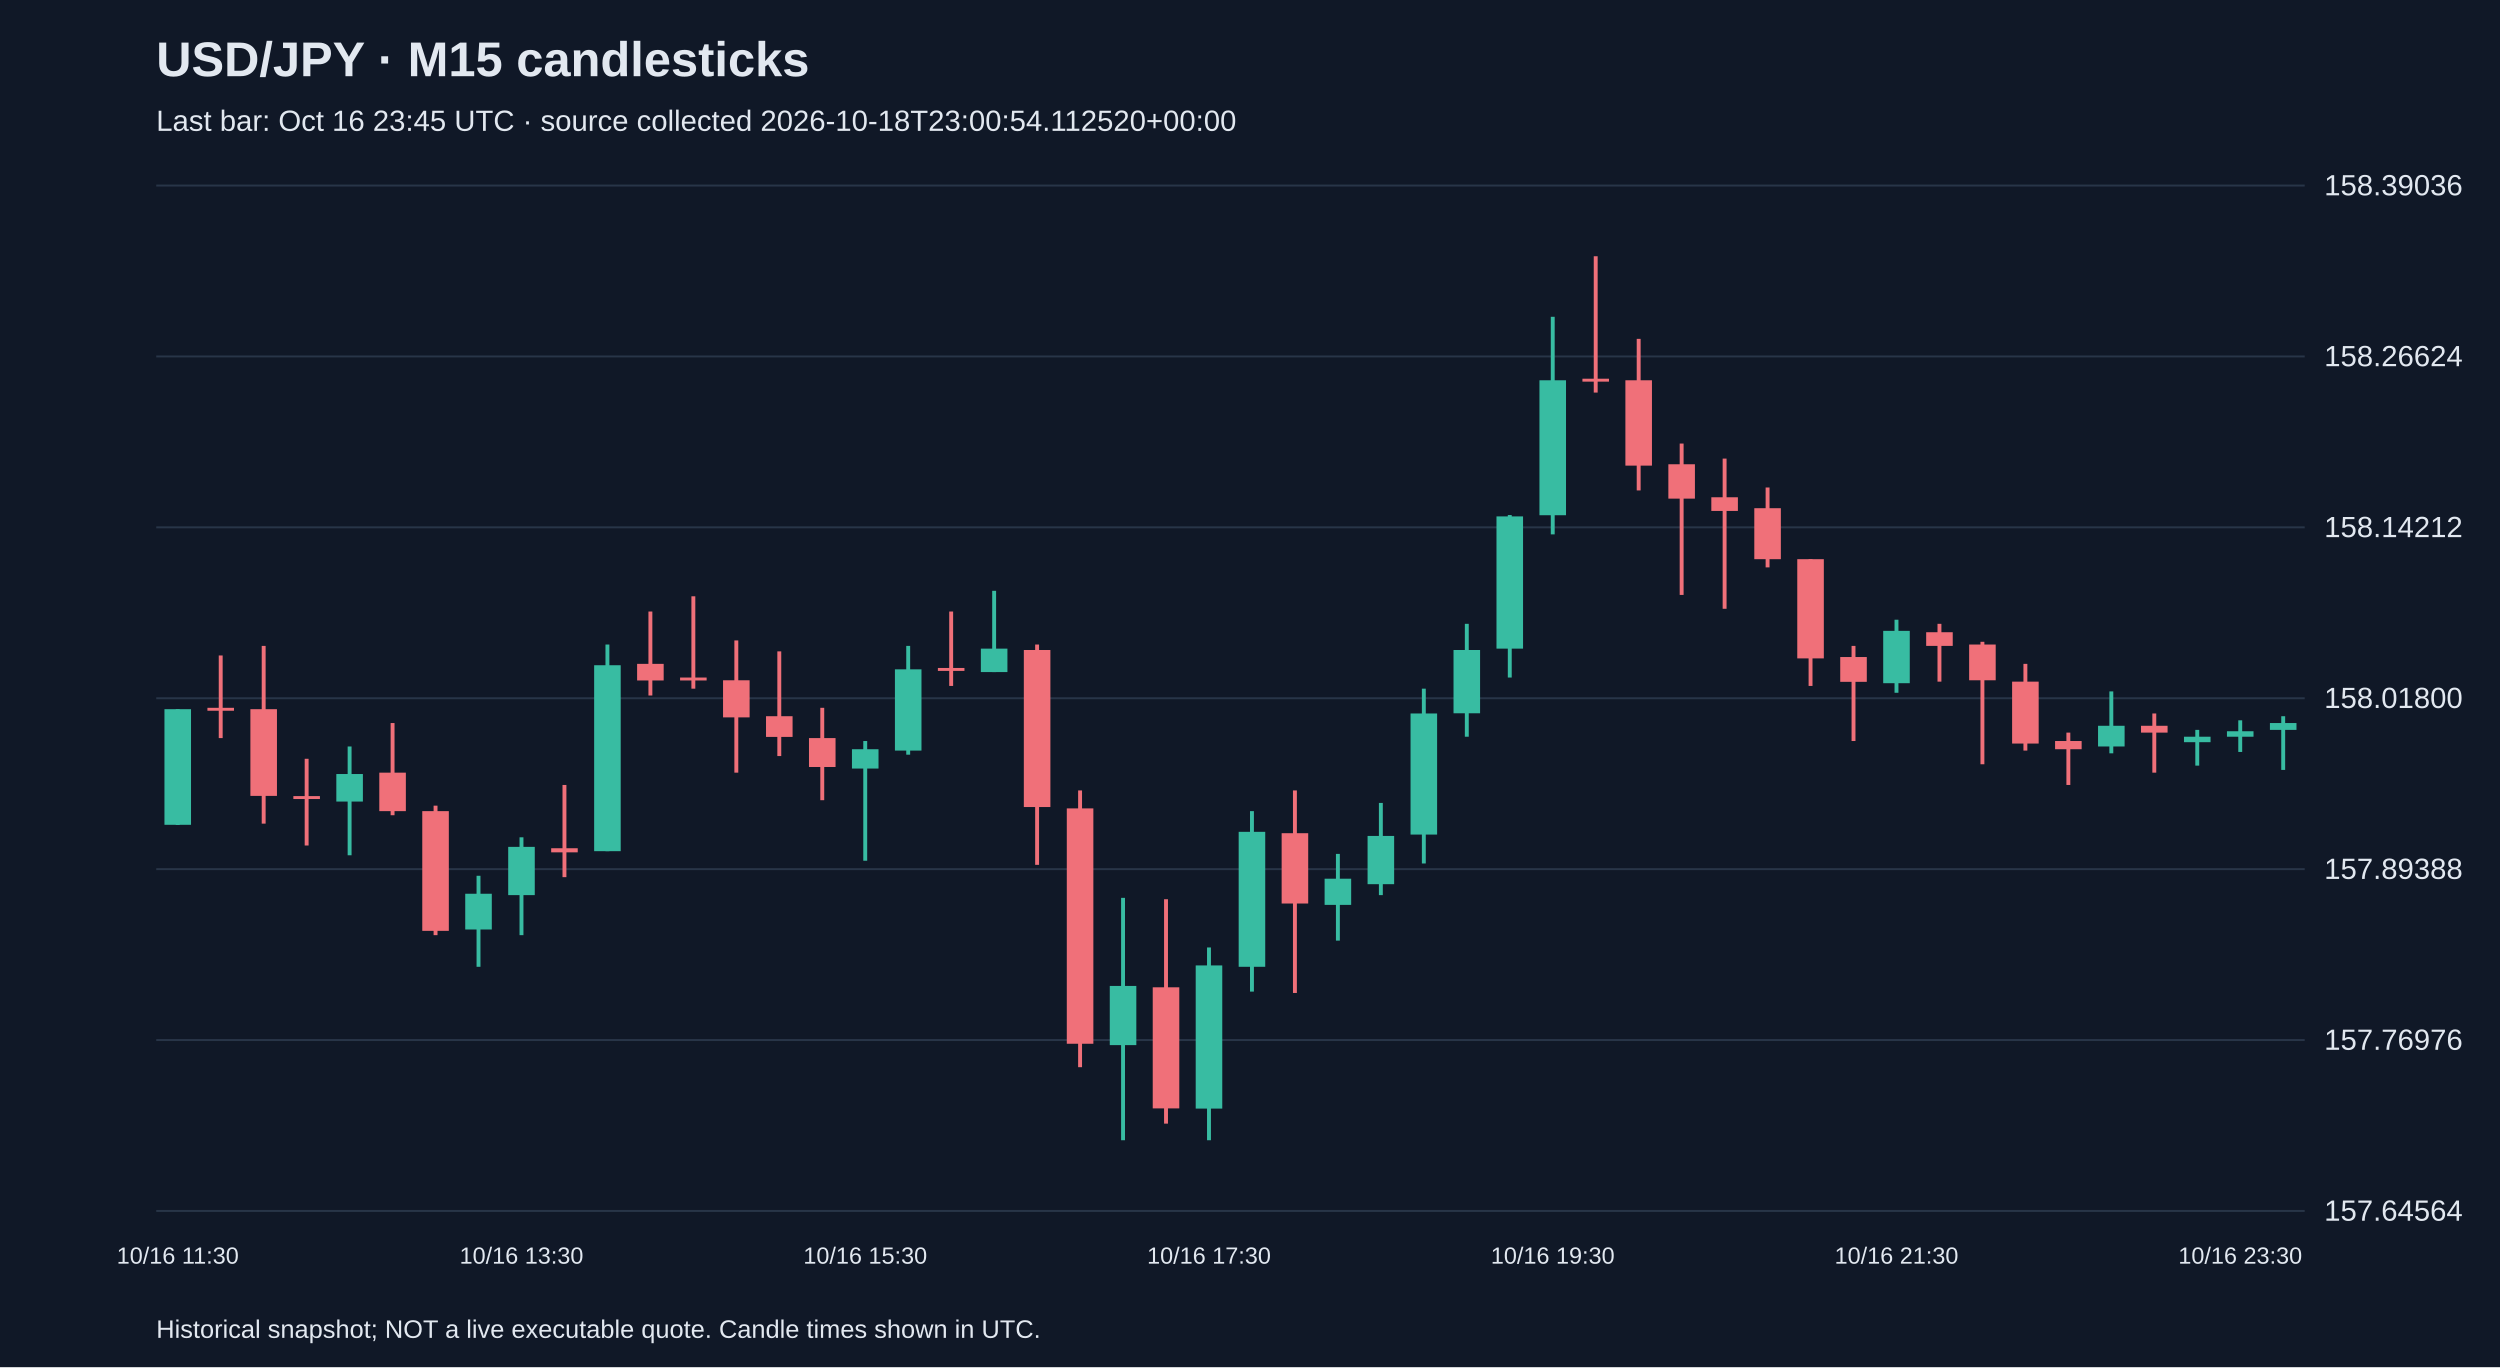
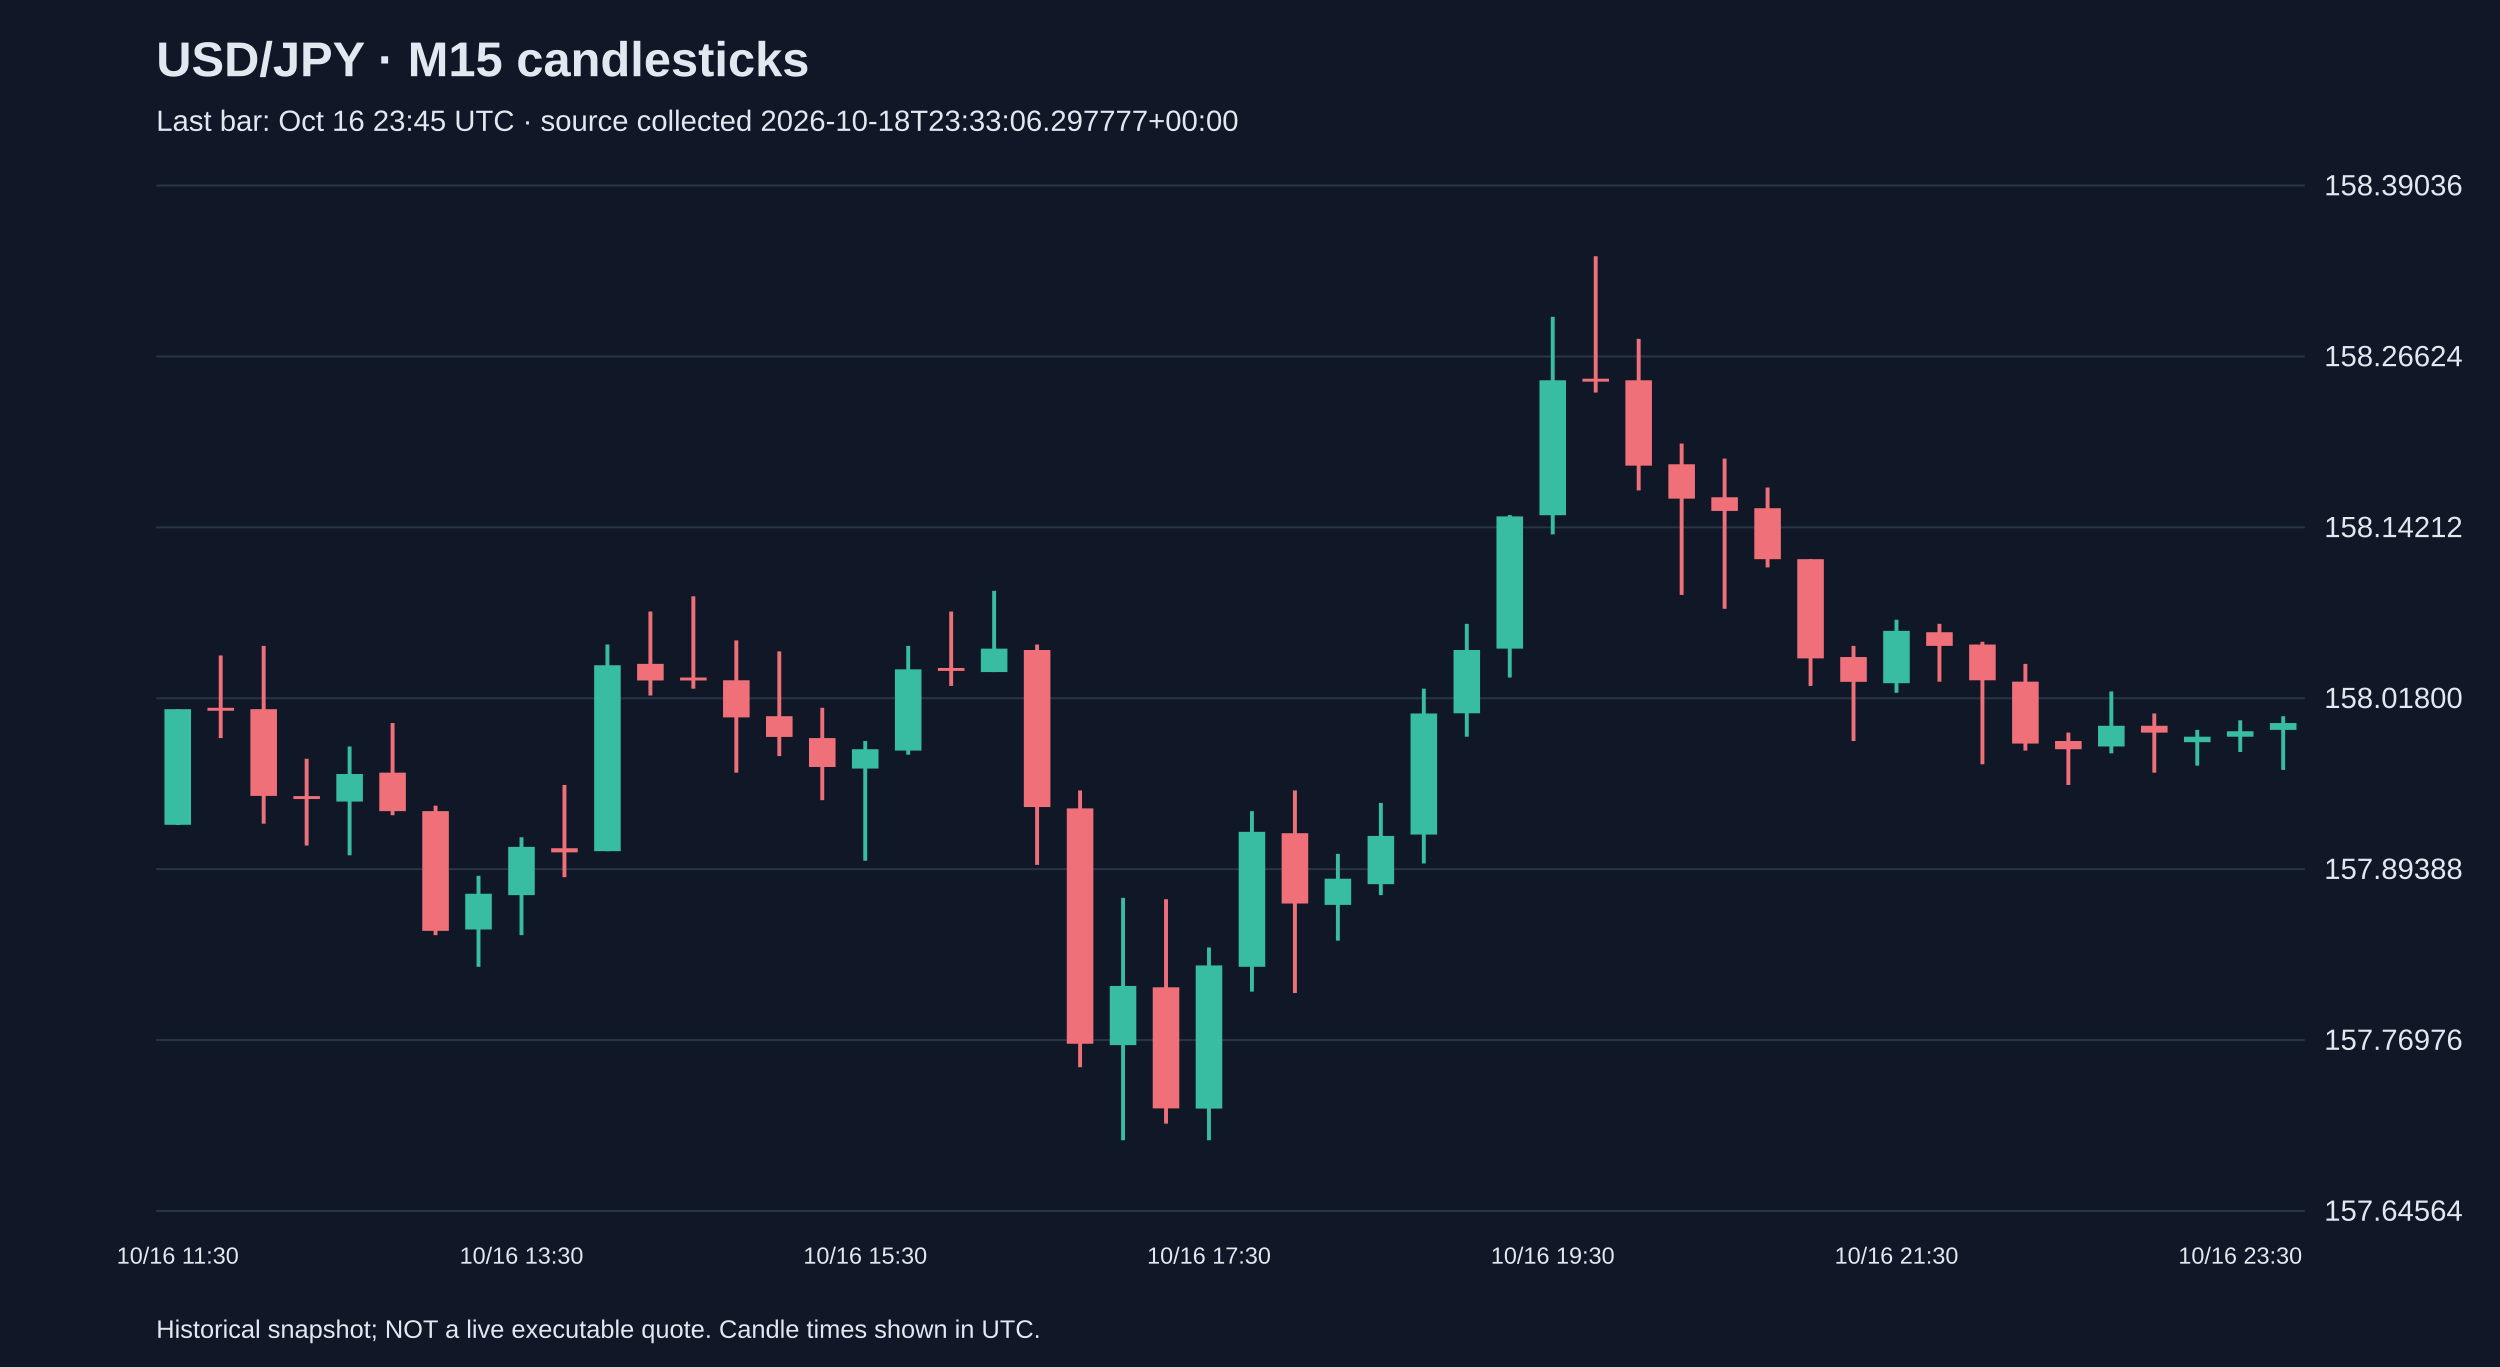
<svg xmlns="http://www.w3.org/2000/svg" viewBox="0 0 1280 700">
  <rect width="100%" height="100%" fill="#101827" />
  <style>text{font-family:Arial,sans-serif;fill:#e2e8f0}</style>
  <text x="80" y="39" font-size="25" font-weight="bold">USD/JPY · M15 candlesticks</text>
-   <text x="80" y="67" font-size="15" fill="#a6b1c5">Last bar: Oct 16 23:45 UTC · source collected 2026-10-18T23:00:54.112520+00:00</text>
+   <text x="80" y="67" font-size="15" fill="#a6b1c5">Last bar: Oct 16 23:45 UTC · source collected 2026-10-18T23:33:06.297777+00:00</text>
  <line x1="80" y1="620.0" x2="1180" y2="620.0" stroke="#283548" />
  <text x="1190" y="625.0" font-size="15">157.64564</text>
  <line x1="80" y1="532.5" x2="1180" y2="532.5" stroke="#283548" />
  <text x="1190" y="537.5" font-size="15">157.76976</text>
  <line x1="80" y1="445.0" x2="1180" y2="445.0" stroke="#283548" />
  <text x="1190" y="450.0" font-size="15">157.89388</text>
  <line x1="80" y1="357.5" x2="1180" y2="357.5" stroke="#283548" />
  <text x="1190" y="362.5" font-size="15">158.01800</text>
  <line x1="80" y1="270.0" x2="1180" y2="270.0" stroke="#283548" />
  <text x="1190" y="275.0" font-size="15">158.14212</text>
  <line x1="80" y1="182.5" x2="1180" y2="182.5" stroke="#283548" />
  <text x="1190" y="187.5" font-size="15">158.26624</text>
  <line x1="80" y1="95.0" x2="1180" y2="95.0" stroke="#283548" />
  <text x="1190" y="100.0" font-size="15">158.39036</text>
  <line x1="91.0" y1="363.1" x2="91.0" y2="422.4" stroke="#38bca2" stroke-width="2" />
  <rect x="84.2" y="363.1" width="13.6" height="59.2" fill="#38bca2" />
  <text x="91.0" y="647" text-anchor="middle" font-size="12">10/16 11:30</text>
  <line x1="113.0" y1="335.6" x2="113.0" y2="377.9" stroke="#f07079" stroke-width="2" />
  <rect x="106.2" y="362.4" width="13.6" height="1.5" fill="#f07079" />
  <line x1="135.0" y1="330.7" x2="135.0" y2="421.7" stroke="#f07079" stroke-width="2" />
  <rect x="128.2" y="363.1" width="13.6" height="44.4" fill="#f07079" />
  <line x1="157.0" y1="388.5" x2="157.0" y2="432.9" stroke="#f07079" stroke-width="2" />
  <rect x="150.2" y="407.6" width="13.6" height="1.5" fill="#f07079" />
  <line x1="179.0" y1="382.2" x2="179.0" y2="437.9" stroke="#38bca2" stroke-width="2" />
  <rect x="172.2" y="396.3" width="13.6" height="14.1" fill="#38bca2" />
  <line x1="201.0" y1="370.2" x2="201.0" y2="417.4" stroke="#f07079" stroke-width="2" />
  <rect x="194.2" y="395.6" width="13.6" height="19.7" fill="#f07079" />
  <line x1="223.0" y1="412.5" x2="223.0" y2="478.8" stroke="#f07079" stroke-width="2" />
  <rect x="216.2" y="415.3" width="13.6" height="61.3" fill="#f07079" />
  <line x1="245.0" y1="448.4" x2="245.0" y2="495.0" stroke="#38bca2" stroke-width="2" />
  <rect x="238.2" y="457.6" width="13.6" height="18.3" fill="#38bca2" />
  <line x1="267.0" y1="428.7" x2="267.0" y2="478.8" stroke="#38bca2" stroke-width="2" />
  <rect x="260.2" y="433.6" width="13.6" height="24.7" fill="#38bca2" />
  <text x="267.0" y="647" text-anchor="middle" font-size="12">10/16 13:30</text>
  <line x1="289.0" y1="401.9" x2="289.0" y2="449.1" stroke="#f07079" stroke-width="2" />
  <rect x="282.2" y="434.3" width="13.6" height="2.1" fill="#f07079" />
  <line x1="311.0" y1="330.0" x2="311.0" y2="435.8" stroke="#38bca2" stroke-width="2" />
  <rect x="304.2" y="340.6" width="13.6" height="95.2" fill="#38bca2" />
  <line x1="333.0" y1="313.1" x2="333.0" y2="356.1" stroke="#f07079" stroke-width="2" />
  <rect x="326.2" y="339.9" width="13.6" height="8.5" fill="#f07079" />
  <line x1="355.0" y1="305.3" x2="355.0" y2="352.6" stroke="#f07079" stroke-width="2" />
  <rect x="348.2" y="346.9" width="13.6" height="1.5" fill="#f07079" />
  <line x1="377.0" y1="327.9" x2="377.0" y2="395.6" stroke="#f07079" stroke-width="2" />
  <rect x="370.2" y="348.3" width="13.6" height="19.0" fill="#f07079" />
  <line x1="399.0" y1="333.5" x2="399.0" y2="387.1" stroke="#f07079" stroke-width="2" />
  <rect x="392.2" y="366.7" width="13.6" height="10.6" fill="#f07079" />
  <line x1="421.0" y1="362.4" x2="421.0" y2="409.7" stroke="#f07079" stroke-width="2" />
  <rect x="414.2" y="377.9" width="13.6" height="14.8" fill="#f07079" />
  <line x1="443.0" y1="379.4" x2="443.0" y2="440.7" stroke="#38bca2" stroke-width="2" />
  <rect x="436.2" y="383.6" width="13.6" height="9.9" fill="#38bca2" />
  <text x="443.0" y="647" text-anchor="middle" font-size="12">10/16 15:30</text>
  <line x1="465.0" y1="330.7" x2="465.0" y2="386.4" stroke="#38bca2" stroke-width="2" />
  <rect x="458.2" y="342.7" width="13.6" height="41.6" fill="#38bca2" />
  <line x1="487.0" y1="313.1" x2="487.0" y2="351.2" stroke="#f07079" stroke-width="2" />
  <rect x="480.2" y="342.0" width="13.6" height="1.5" fill="#f07079" />
  <line x1="509.0" y1="302.5" x2="509.0" y2="344.1" stroke="#38bca2" stroke-width="2" />
  <rect x="502.2" y="332.1" width="13.6" height="12.0" fill="#38bca2" />
  <line x1="531.0" y1="330.0" x2="531.0" y2="442.8" stroke="#f07079" stroke-width="2" />
  <rect x="524.2" y="332.8" width="13.6" height="80.4" fill="#f07079" />
  <line x1="553.0" y1="404.7" x2="553.0" y2="546.4" stroke="#f07079" stroke-width="2" />
  <rect x="546.2" y="413.9" width="13.6" height="120.5" fill="#f07079" />
  <line x1="575.0" y1="459.7" x2="575.0" y2="583.8" stroke="#38bca2" stroke-width="2" />
  <rect x="568.2" y="504.8" width="13.6" height="30.3" fill="#38bca2" />
  <line x1="597.0" y1="460.4" x2="597.0" y2="575.3" stroke="#f07079" stroke-width="2" />
  <rect x="590.2" y="505.5" width="13.6" height="62.0" fill="#f07079" />
  <line x1="619.0" y1="485.1" x2="619.0" y2="583.8" stroke="#38bca2" stroke-width="2" />
  <rect x="612.2" y="494.3" width="13.6" height="73.3" fill="#38bca2" />
  <text x="619.0" y="647" text-anchor="middle" font-size="12">10/16 17:30</text>
  <line x1="641.0" y1="415.3" x2="641.0" y2="507.7" stroke="#38bca2" stroke-width="2" />
  <rect x="634.2" y="425.9" width="13.6" height="69.1" fill="#38bca2" />
  <line x1="663.0" y1="404.7" x2="663.0" y2="508.4" stroke="#f07079" stroke-width="2" />
  <rect x="656.2" y="426.6" width="13.6" height="36.0" fill="#f07079" />
  <line x1="685.0" y1="437.2" x2="685.0" y2="481.6" stroke="#38bca2" stroke-width="2" />
  <rect x="678.2" y="449.9" width="13.6" height="13.4" fill="#38bca2" />
  <line x1="707.0" y1="411.1" x2="707.0" y2="458.3" stroke="#38bca2" stroke-width="2" />
  <rect x="700.2" y="428.0" width="13.6" height="24.7" fill="#38bca2" />
  <line x1="729.0" y1="352.6" x2="729.0" y2="442.1" stroke="#38bca2" stroke-width="2" />
  <rect x="722.2" y="365.3" width="13.6" height="62.0" fill="#38bca2" />
  <line x1="751.0" y1="319.4" x2="751.0" y2="377.2" stroke="#38bca2" stroke-width="2" />
  <rect x="744.2" y="332.8" width="13.6" height="32.4" fill="#38bca2" />
  <line x1="773.0" y1="263.7" x2="773.0" y2="346.9" stroke="#38bca2" stroke-width="2" />
  <rect x="766.2" y="264.4" width="13.6" height="67.7" fill="#38bca2" />
  <line x1="795.0" y1="162.2" x2="795.0" y2="273.6" stroke="#38bca2" stroke-width="2" />
  <rect x="788.2" y="194.7" width="13.6" height="69.1" fill="#38bca2" />
  <text x="795.0" y="647" text-anchor="middle" font-size="12">10/16 19:30</text>
  <line x1="817.0" y1="131.2" x2="817.0" y2="201.0" stroke="#f07079" stroke-width="2" />
  <rect x="810.2" y="193.9" width="13.6" height="1.5" fill="#f07079" />
  <line x1="839.0" y1="173.5" x2="839.0" y2="251.1" stroke="#f07079" stroke-width="2" />
  <rect x="832.2" y="194.7" width="13.6" height="43.7" fill="#f07079" />
  <line x1="861.0" y1="227.1" x2="861.0" y2="304.6" stroke="#f07079" stroke-width="2" />
  <rect x="854.2" y="237.7" width="13.6" height="17.6" fill="#f07079" />
  <line x1="883.0" y1="234.8" x2="883.0" y2="311.7" stroke="#f07079" stroke-width="2" />
  <rect x="876.2" y="254.6" width="13.6" height="7.0" fill="#f07079" />
  <line x1="905.0" y1="249.6" x2="905.0" y2="290.5" stroke="#f07079" stroke-width="2" />
  <rect x="898.2" y="260.2" width="13.6" height="26.1" fill="#f07079" />
  <line x1="927.0" y1="286.3" x2="927.0" y2="351.2" stroke="#f07079" stroke-width="2" />
  <rect x="920.2" y="286.3" width="13.6" height="50.8" fill="#f07079" />
  <line x1="949.0" y1="330.7" x2="949.0" y2="379.4" stroke="#f07079" stroke-width="2" />
  <rect x="942.2" y="336.4" width="13.6" height="12.7" fill="#f07079" />
  <line x1="971.0" y1="317.3" x2="971.0" y2="354.7" stroke="#38bca2" stroke-width="2" />
  <rect x="964.2" y="323.0" width="13.6" height="26.8" fill="#38bca2" />
  <text x="971.0" y="647" text-anchor="middle" font-size="12">10/16 21:30</text>
  <line x1="993.0" y1="319.4" x2="993.0" y2="349.0" stroke="#f07079" stroke-width="2" />
  <rect x="986.2" y="323.7" width="13.6" height="7.0" fill="#f07079" />
  <line x1="1015.0" y1="328.6" x2="1015.0" y2="391.3" stroke="#f07079" stroke-width="2" />
  <rect x="1008.2" y="330.0" width="13.6" height="18.3" fill="#f07079" />
  <line x1="1037.0" y1="339.9" x2="1037.0" y2="384.3" stroke="#f07079" stroke-width="2" />
  <rect x="1030.2" y="349.0" width="13.6" height="31.7" fill="#f07079" />
  <line x1="1059.0" y1="375.1" x2="1059.0" y2="401.9" stroke="#f07079" stroke-width="2" />
  <rect x="1052.2" y="379.4" width="13.6" height="4.2" fill="#f07079" />
  <line x1="1081.0" y1="354.0" x2="1081.0" y2="385.7" stroke="#38bca2" stroke-width="2" />
  <rect x="1074.2" y="371.6" width="13.6" height="10.6" fill="#38bca2" />
  <line x1="1103.0" y1="365.3" x2="1103.0" y2="395.6" stroke="#f07079" stroke-width="2" />
  <rect x="1096.2" y="371.6" width="13.6" height="3.5" fill="#f07079" />
  <line x1="1125.0" y1="373.7" x2="1125.0" y2="392.0" stroke="#38bca2" stroke-width="2" />
  <rect x="1118.2" y="377.2" width="13.6" height="2.8" fill="#38bca2" />
  <line x1="1147.0" y1="368.8" x2="1147.0" y2="385.0" stroke="#38bca2" stroke-width="2" />
  <rect x="1140.2" y="374.4" width="13.6" height="2.8" fill="#38bca2" />
  <text x="1147.0" y="647" text-anchor="middle" font-size="12">10/16 23:30</text>
  <line x1="1169.0" y1="366.7" x2="1169.0" y2="394.2" stroke="#38bca2" stroke-width="2" />
  <rect x="1162.2" y="370.2" width="13.6" height="3.5" fill="#38bca2" />
  <text x="80" y="685" font-size="13">Historical snapshot; NOT a live executable quote. Candle times shown in UTC.</text>
</svg>
